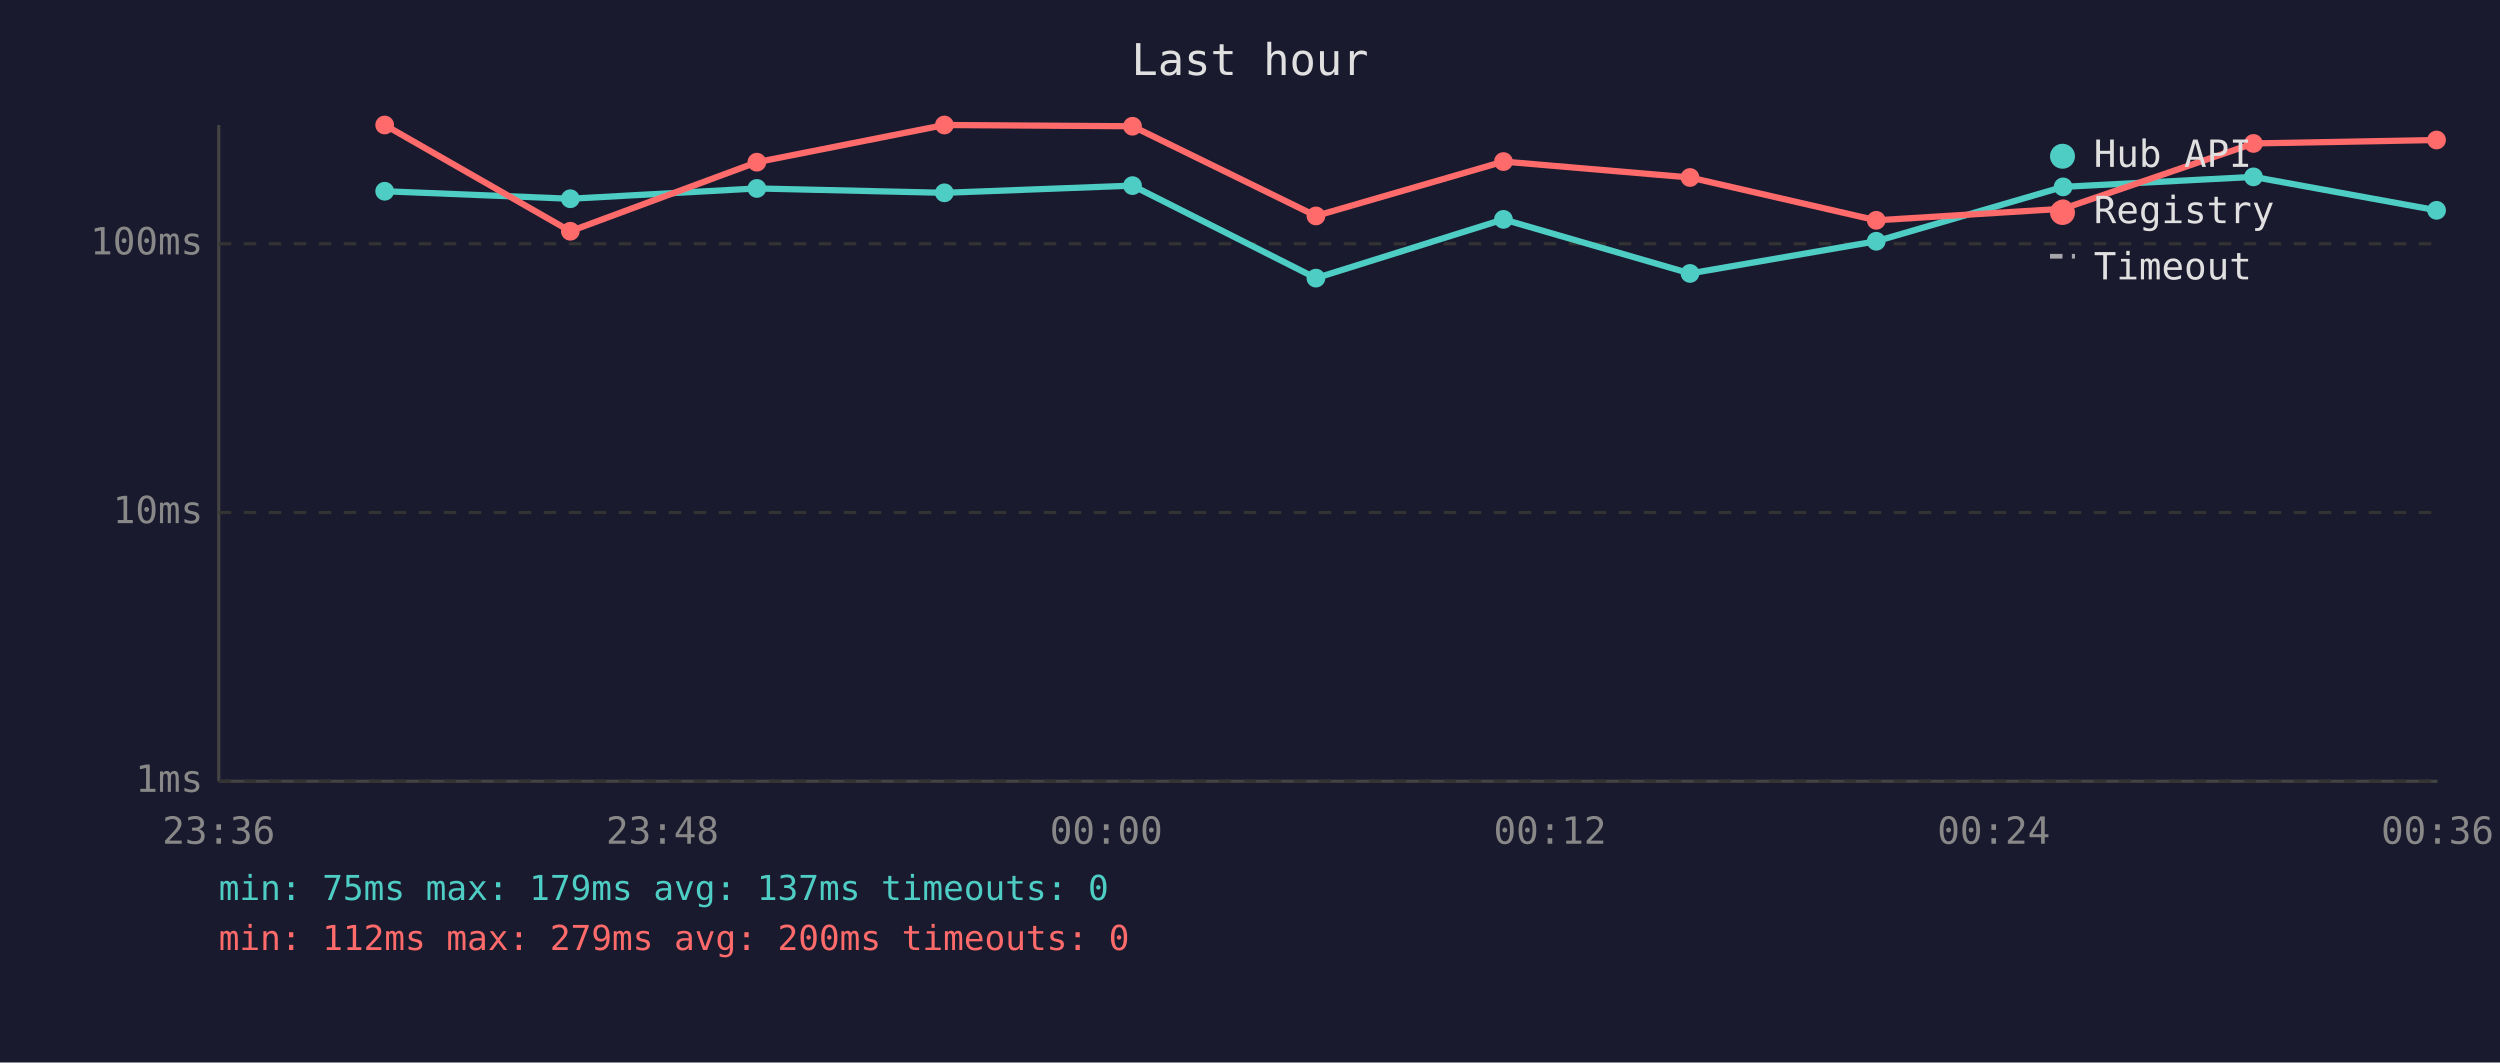
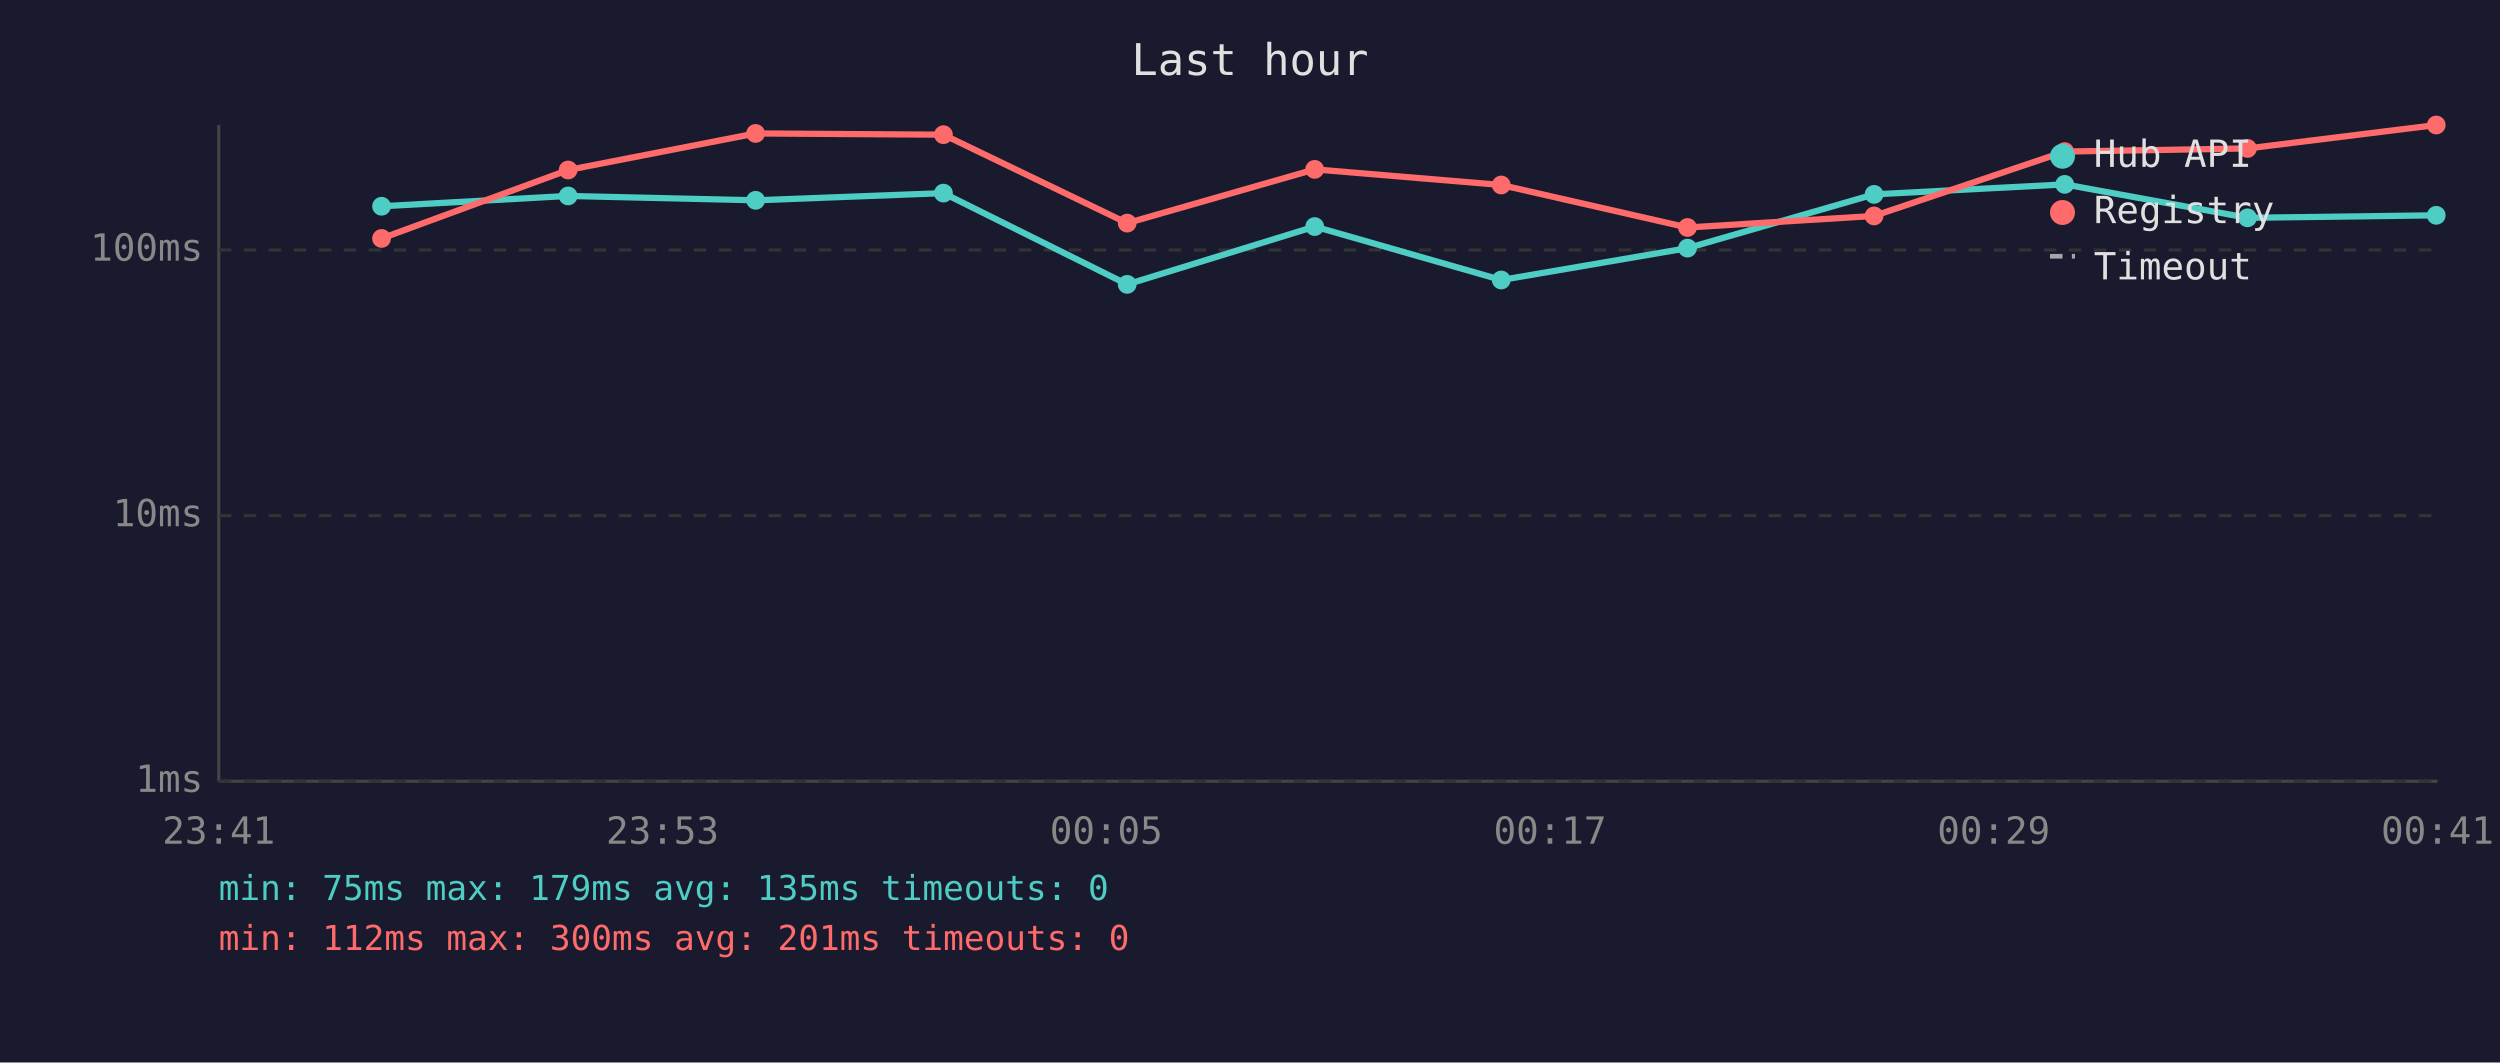
<svg xmlns="http://www.w3.org/2000/svg" viewBox="0 0 800 340" font-family="monospace" font-size="12">
  <rect width="800" height="340" fill="#1a1a2e" />
  <text x="400" y="24" fill="#e0e0e0" font-size="14" text-anchor="middle">Last hour</text>
  <line x1="70" y1="40" x2="70" y2="250" stroke="#444" stroke-width="1" />
  <line x1="70" y1="250" x2="780" y2="250" stroke="#444" stroke-width="1" />
  <line x1="70" y1="250" x2="780" y2="250" stroke="#333" stroke-width="1" stroke-dasharray="4" />
  <text x="65" y="250" fill="#888" text-anchor="end" dominant-baseline="middle">1ms</text>
-   <line x1="70" y1="164" x2="780" y2="164" stroke="#333" stroke-width="1" stroke-dasharray="4" />
-   <text x="65" y="164" fill="#888" text-anchor="end" dominant-baseline="middle">10ms</text>
-   <line x1="70" y1="78" x2="780" y2="78" stroke="#333" stroke-width="1" stroke-dasharray="4" />
-   <text x="65" y="78" fill="#888" text-anchor="end" dominant-baseline="middle">100ms</text>
-   <text x="70" y="270" fill="#888" text-anchor="middle">23:36</text>
-   <text x="212" y="270" fill="#888" text-anchor="middle">23:48</text>
-   <text x="354" y="270" fill="#888" text-anchor="middle">00:00</text>
-   <text x="496" y="270" fill="#888" text-anchor="middle">00:12</text>
-   <text x="638" y="270" fill="#888" text-anchor="middle">00:24</text>
-   <text x="780" y="270" fill="#888" text-anchor="middle">00:36</text>
-   <polyline points="123.1,61.2 182.5,63.6 242.2,60.3 302.2,61.7 362.4,59.4 421.1,89.0 481.1,70.2 540.8,87.5 600.4,77.2 660.2,59.8 721.1,56.6 779.7,67.3" fill="none" stroke="#4ecdc4" stroke-width="2" opacity="1" />
-   <circle cx="123.1" cy="61.2" r="3" fill="#4ecdc4" />
-   <circle cx="182.5" cy="63.6" r="3" fill="#4ecdc4" />
-   <circle cx="242.2" cy="60.3" r="3" fill="#4ecdc4" />
-   <circle cx="302.2" cy="61.7" r="3" fill="#4ecdc4" />
-   <circle cx="362.4" cy="59.4" r="3" fill="#4ecdc4" />
-   <circle cx="421.1" cy="89.0" r="3" fill="#4ecdc4" />
-   <circle cx="481.1" cy="70.2" r="3" fill="#4ecdc4" />
-   <circle cx="540.8" cy="87.5" r="3" fill="#4ecdc4" />
-   <circle cx="600.4" cy="77.2" r="3" fill="#4ecdc4" />
-   <circle cx="660.2" cy="59.8" r="3" fill="#4ecdc4" />
-   <circle cx="721.1" cy="56.6" r="3" fill="#4ecdc4" />
-   <circle cx="779.7" cy="67.3" r="3" fill="#4ecdc4" />
-   <polyline points="123.1,40.0 182.5,74.0 242.2,51.9 302.2,40.0 362.4,40.4 421.1,69.1 481.1,51.7 540.8,56.8 600.4,70.5 660.2,66.8 721.1,45.9 779.7,44.8" fill="none" stroke="#ff6b6b" stroke-width="2" opacity="1" />
-   <circle cx="123.1" cy="40.0" r="3" fill="#ff6b6b" />
-   <circle cx="182.5" cy="74.0" r="3" fill="#ff6b6b" />
-   <circle cx="242.2" cy="51.9" r="3" fill="#ff6b6b" />
-   <circle cx="302.2" cy="40.0" r="3" fill="#ff6b6b" />
-   <circle cx="362.4" cy="40.4" r="3" fill="#ff6b6b" />
-   <circle cx="421.1" cy="69.1" r="3" fill="#ff6b6b" />
-   <circle cx="481.1" cy="51.7" r="3" fill="#ff6b6b" />
-   <circle cx="540.8" cy="56.8" r="3" fill="#ff6b6b" />
-   <circle cx="600.4" cy="70.5" r="3" fill="#ff6b6b" />
-   <circle cx="660.2" cy="66.8" r="3" fill="#ff6b6b" />
-   <circle cx="721.1" cy="45.9" r="3" fill="#ff6b6b" />
-   <circle cx="779.7" cy="44.8" r="3" fill="#ff6b6b" />
+   <line x1="70" y1="165" x2="780" y2="165" stroke="#333" stroke-width="1" stroke-dasharray="4" />
+   <text x="65" y="165" fill="#888" text-anchor="end" dominant-baseline="middle">10ms</text>
+   <line x1="70" y1="80" x2="780" y2="80" stroke="#333" stroke-width="1" stroke-dasharray="4" />
+   <text x="65" y="80" fill="#888" text-anchor="end" dominant-baseline="middle">100ms</text>
+   <text x="70" y="270" fill="#888" text-anchor="middle">23:41</text>
+   <text x="212" y="270" fill="#888" text-anchor="middle">23:53</text>
+   <text x="354" y="270" fill="#888" text-anchor="middle">00:05</text>
+   <text x="496" y="270" fill="#888" text-anchor="middle">00:17</text>
+   <text x="638" y="270" fill="#888" text-anchor="middle">00:29</text>
+   <text x="780" y="270" fill="#888" text-anchor="middle">00:41</text>
+   <polyline points="122.1,66.0 181.8,62.7 241.8,64.1 301.9,61.8 360.7,91.0 420.7,72.5 480.4,89.6 540.0,79.4 599.7,62.2 660.7,59.0 719.2,69.7 779.6,68.9" fill="none" stroke="#4ecdc4" stroke-width="2" opacity="1" />
+   <circle cx="122.1" cy="66.0" r="3" fill="#4ecdc4" />
+   <circle cx="181.8" cy="62.7" r="3" fill="#4ecdc4" />
+   <circle cx="241.8" cy="64.1" r="3" fill="#4ecdc4" />
+   <circle cx="301.9" cy="61.8" r="3" fill="#4ecdc4" />
+   <circle cx="360.7" cy="91.0" r="3" fill="#4ecdc4" />
+   <circle cx="420.7" cy="72.5" r="3" fill="#4ecdc4" />
+   <circle cx="480.4" cy="89.6" r="3" fill="#4ecdc4" />
+   <circle cx="540.0" cy="79.4" r="3" fill="#4ecdc4" />
+   <circle cx="599.7" cy="62.2" r="3" fill="#4ecdc4" />
+   <circle cx="660.7" cy="59.0" r="3" fill="#4ecdc4" />
+   <circle cx="719.2" cy="69.7" r="3" fill="#4ecdc4" />
+   <circle cx="779.6" cy="68.9" r="3" fill="#4ecdc4" />
+   <polyline points="122.1,76.3 181.8,54.4 241.8,42.7 301.9,43.1 360.7,71.4 420.7,54.2 480.4,59.2 540.0,72.8 599.7,69.1 660.7,48.5 719.2,47.5 779.6,40.0" fill="none" stroke="#ff6b6b" stroke-width="2" opacity="1" />
+   <circle cx="122.1" cy="76.3" r="3" fill="#ff6b6b" />
+   <circle cx="181.8" cy="54.4" r="3" fill="#ff6b6b" />
+   <circle cx="241.8" cy="42.7" r="3" fill="#ff6b6b" />
+   <circle cx="301.9" cy="43.1" r="3" fill="#ff6b6b" />
+   <circle cx="360.7" cy="71.4" r="3" fill="#ff6b6b" />
+   <circle cx="420.7" cy="54.2" r="3" fill="#ff6b6b" />
+   <circle cx="480.4" cy="59.2" r="3" fill="#ff6b6b" />
+   <circle cx="540.0" cy="72.8" r="3" fill="#ff6b6b" />
+   <circle cx="599.7" cy="69.1" r="3" fill="#ff6b6b" />
+   <circle cx="660.7" cy="48.5" r="3" fill="#ff6b6b" />
+   <circle cx="719.2" cy="47.5" r="3" fill="#ff6b6b" />
+   <circle cx="779.6" cy="40.0" r="3" fill="#ff6b6b" />
  <circle cx="660" cy="50" r="4" fill="#4ecdc4" />
  <text x="670" y="50" fill="#e0e0e0" dominant-baseline="middle">Hub API</text>
  <circle cx="660" cy="68" r="4" fill="#ff6b6b" />
  <text x="670" y="68" fill="#e0e0e0" dominant-baseline="middle">Registry</text>
  <line x1="656" y1="82" x2="664" y2="82" stroke="#e0e0e0" stroke-width="1.5" stroke-dasharray="4,3" opacity="0.7" />
  <text x="670" y="86" fill="#e0e0e0" dominant-baseline="middle">Timeout</text>
-   <text x="70" y="288" fill="#4ecdc4" font-size="11">min: 75ms  max: 179ms  avg: 137ms  timeouts: 0</text>
-   <text x="70" y="304" fill="#ff6b6b" font-size="11">min: 112ms  max: 279ms  avg: 200ms  timeouts: 0</text>
+   <text x="70" y="288" fill="#4ecdc4" font-size="11">min: 75ms  max: 179ms  avg: 135ms  timeouts: 0</text>
+   <text x="70" y="304" fill="#ff6b6b" font-size="11">min: 112ms  max: 300ms  avg: 201ms  timeouts: 0</text>
</svg>
